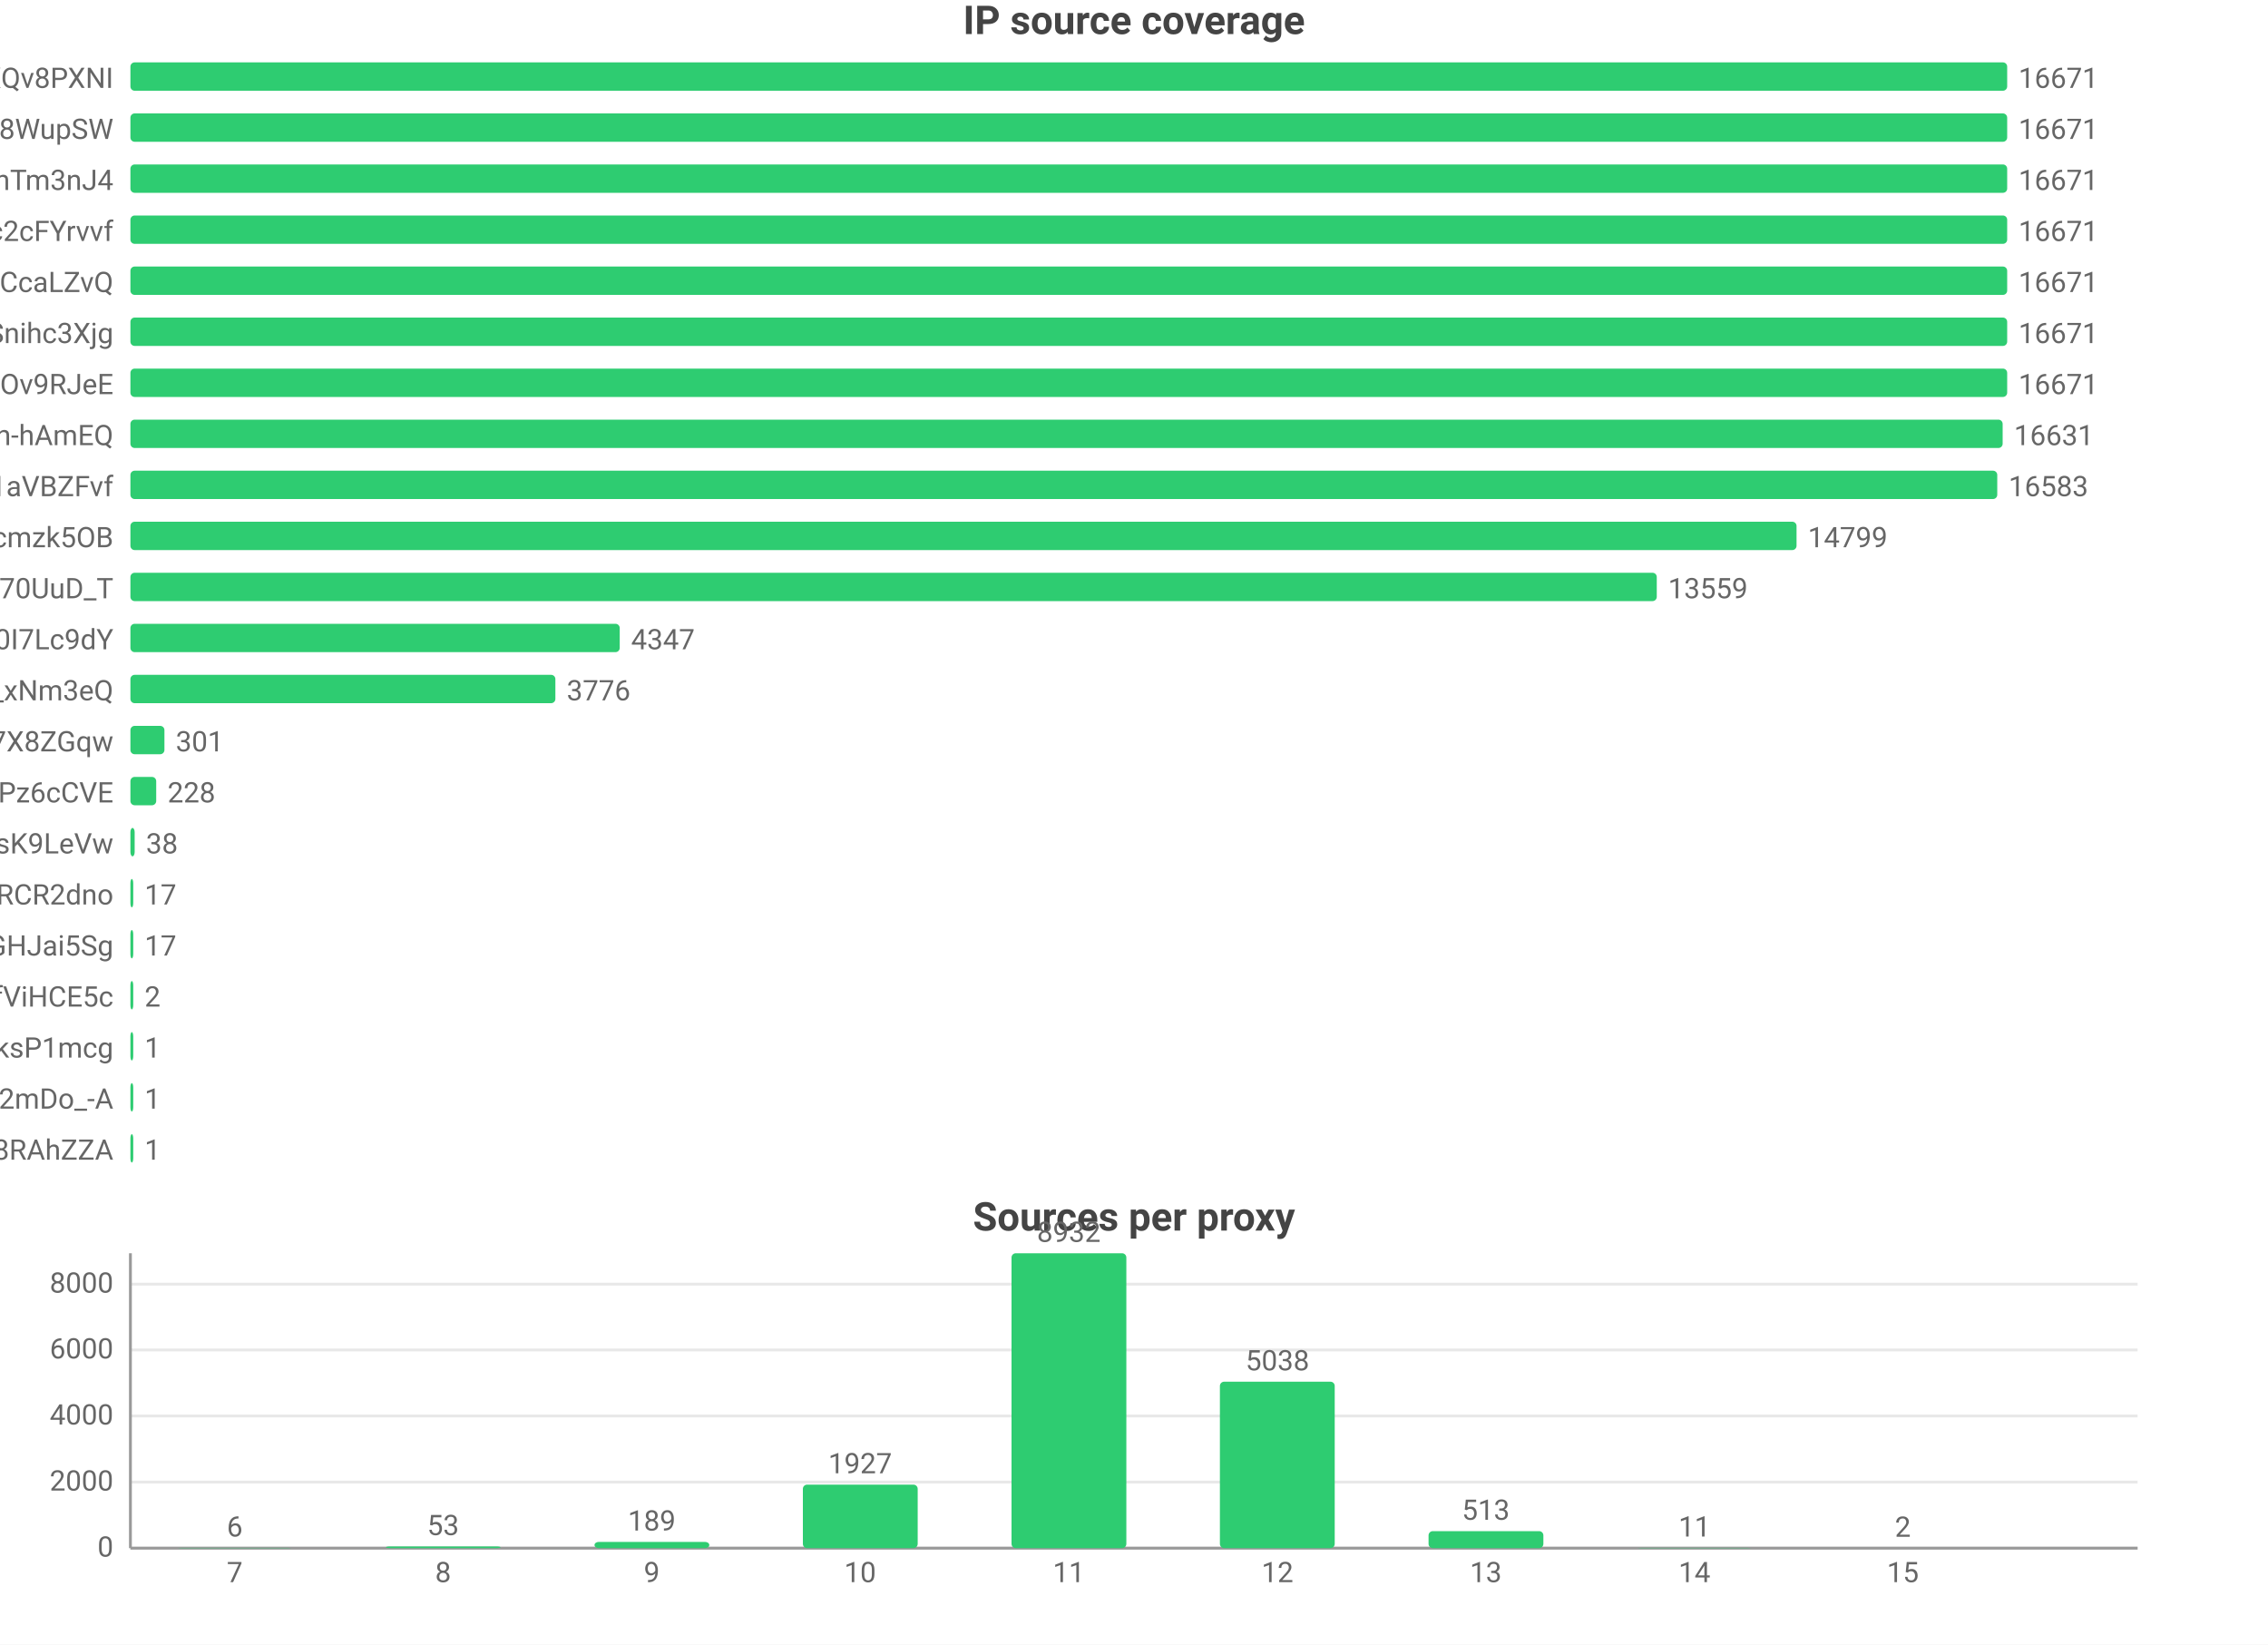
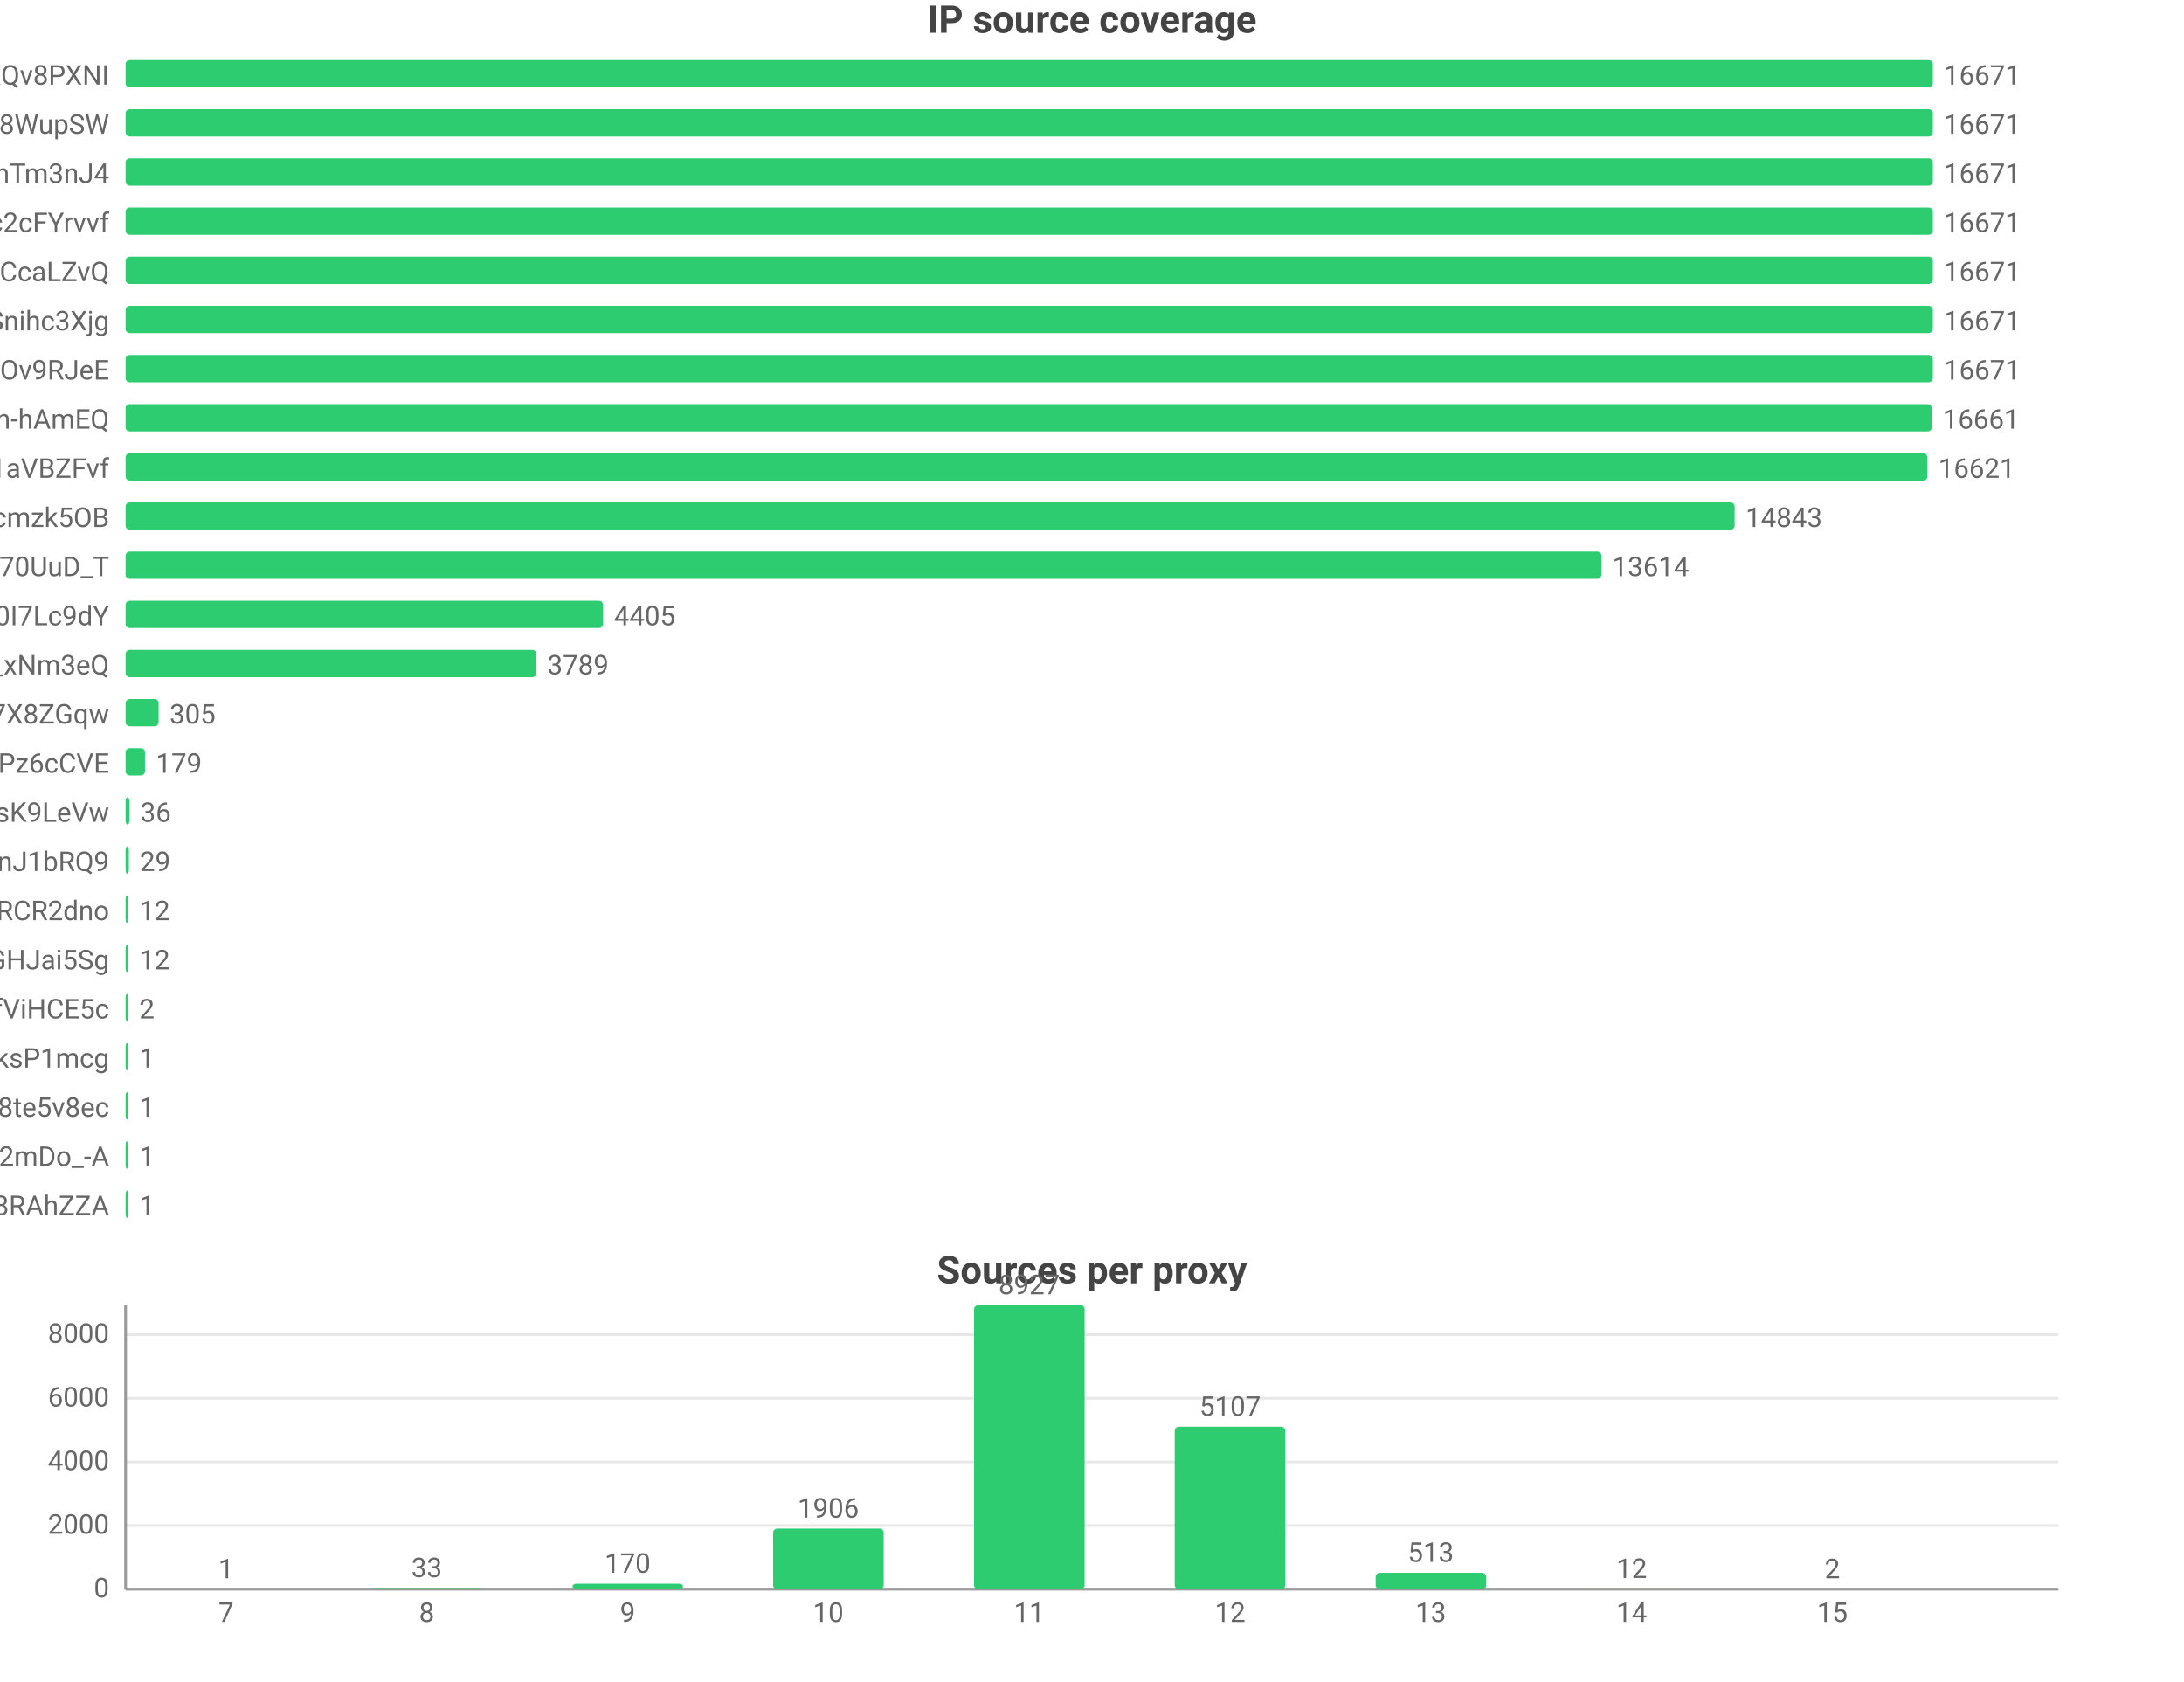
- <svg xmlns="http://www.w3.org/2000/svg" width="800" height="580" viewBox="0 0 800 580">
-   <rect width="800" height="580" fill="#ffffff" />
+ <svg xmlns="http://www.w3.org/2000/svg" width="800" height="616" viewBox="0 0 800 616">
+   <rect width="800" height="616" fill="#ffffff" />
  <style>text{font-family:system-ui,-apple-system,'Segoe UI',Roboto,'PingFang SC','Microsoft YaHei','Noto Sans CJK SC',sans-serif}.g{stroke:#e8e8e8;stroke-width:1}.a{stroke:#999;stroke-width:1}.t{font-size:10px;fill:#666}.m{font-size:10px;text-anchor:middle;fill:#666}.e{font-size:10px;text-anchor:end;fill:#666}.l{font-size:11px;fill:#333}.tt{font-size:14px;font-weight:600;text-anchor:middle;fill:#444}.em{font-size:13px;text-anchor:middle;fill:#999}</style>
  <text class="tt" x="400.0" y="12">IP source coverage</text>
  <text class="e" x="40" y="31">rsrc_YmwQdEYueobUJ7o0R-mXQv8PXNI</text>
  <rect x="46" y="22" width="662" height="10" fill="#2ecc71" rx="1.5" />
  <text class="t" x="712" y="31">16671</text>
  <text class="e" x="40" y="49">rsrc_Kf72a5Rnsi5l_-kq8f8WupSW</text>
  <rect x="46" y="40" width="662" height="10" fill="#2ecc71" rx="1.5" />
  <text class="t" x="712" y="49">16671</text>
  <text class="e" x="40" y="67">rsrc_8J7Mvr-6DA7BBOtGFT3QhTm3nJ4</text>
  <rect x="46" y="58" width="662" height="10" fill="#2ecc71" rx="1.5" />
  <text class="t" x="712" y="67">16671</text>
  <text class="e" x="40" y="85">rsrc_N0DphMQvqfO6-stc2cFYrvvf</text>
  <rect x="46" y="76" width="662" height="10" fill="#2ecc71" rx="1.5" />
  <text class="t" x="712" y="85">16671</text>
  <text class="e" x="40" y="103">rsrc_y1f6AcnstjvbsPXVio2CcaLZvQ</text>
  <rect x="46" y="94" width="662" height="10" fill="#2ecc71" rx="1.5" />
  <text class="t" x="712" y="103">16671</text>
  <text class="e" x="40" y="121">rsrc_udXhFfUWqS8V61wbeSoAvSnihc3Xjg</text>
  <rect x="46" y="112" width="662" height="10" fill="#2ecc71" rx="1.5" />
  <text class="t" x="712" y="121">16671</text>
  <text class="e" x="40" y="139">rsrc_phRkyFPJDKAG-t3D4gC7qC7dOv9RJeE</text>
  <rect x="46" y="130" width="662" height="10" fill="#2ecc71" rx="1.5" />
  <text class="t" x="712" y="139">16671</text>
  <text class="e" x="40" y="157">rsrc_je3zDruIeQJtGRSh-hAmEQ</text>
-   <rect x="46" y="148" width="660.4" height="10" fill="#2ecc71" rx="1.5" />
-   <text class="t" x="710.4" y="157">16631</text>
+   <rect x="46" y="148" width="661.6" height="10" fill="#2ecc71" rx="1.5" />
+   <text class="t" x="711.6" y="157">16661</text>
  <text class="e" x="40" y="175">rsrc_3UBRP7wwxr0KCZcckKaO1aVBZFvf</text>
-   <rect x="46" y="166" width="658.5" height="10" fill="#2ecc71" rx="1.5" />
-   <text class="t" x="708.5" y="175">16583</text>
+   <rect x="46" y="166" width="660.0" height="10" fill="#2ecc71" rx="1.5" />
+   <text class="t" x="710.0" y="175">16621</text>
  <text class="e" x="40" y="193">rsrc_K-0jAGBqjvCEp0Px6UbuWcmzk5OB</text>
-   <rect x="46" y="184" width="587.7" height="10" fill="#2ecc71" rx="1.5" />
-   <text class="t" x="637.7" y="193">14799</text>
+   <rect x="46" y="184" width="589.4" height="10" fill="#2ecc71" rx="1.5" />
+   <text class="t" x="639.4" y="193">14843</text>
  <text class="e" x="40" y="211">rsrc_Fe2TH426siPio70UuD_T</text>
-   <rect x="46" y="202" width="538.4" height="10" fill="#2ecc71" rx="1.5" />
-   <text class="t" x="588.4" y="211">13559</text>
+   <rect x="46" y="202" width="540.6" height="10" fill="#2ecc71" rx="1.5" />
+   <text class="t" x="590.6" y="211">13614</text>
  <text class="e" x="40" y="229">rsrc_zmdkNceYNtNIwTRnkeaDWUF0I7Lc9dY</text>
-   <rect x="46" y="220" width="172.6" height="10" fill="#2ecc71" rx="1.5" />
-   <text class="t" x="222.6" y="229">4347</text>
+   <rect x="46" y="220" width="174.9" height="10" fill="#2ecc71" rx="1.5" />
+   <text class="t" x="224.9" y="229">4405</text>
  <text class="e" x="40" y="247">rsrc_7HHr05kygIGY1_rUxDn2b0TfO3k_xNm3eQ</text>
-   <rect x="46" y="238" width="149.9" height="10" fill="#2ecc71" rx="1.5" />
-   <text class="t" x="199.9" y="247">3776</text>
+   <rect x="46" y="238" width="150.5" height="10" fill="#2ecc71" rx="1.5" />
+   <text class="t" x="200.5" y="247">3789</text>
  <text class="e" x="40" y="265">rsrc_KOcHY0zSvSXOKReI9zIAibe_1GV7X8ZGqw</text>
-   <rect x="46" y="256" width="12.0" height="10" fill="#2ecc71" rx="1.5" />
-   <text class="t" x="62.0" y="265">301</text>
+   <rect x="46" y="256" width="12.1" height="10" fill="#2ecc71" rx="1.5" />
+   <text class="t" x="62.1" y="265">305</text>
  <text class="e" x="40" y="283">rsrc_px-TVSmoFaih-Nh3Pz6cCVE</text>
-   <rect x="46" y="274" width="9.1" height="10" fill="#2ecc71" rx="1.5" />
-   <text class="t" x="59.1" y="283">228</text>
+   <rect x="46" y="274" width="7.1" height="10" fill="#2ecc71" rx="1.5" />
+   <text class="t" x="57.1" y="283">179</text>
  <text class="e" x="40" y="301">rsrc_y4RErEyr_I92cDIOQHlsK9LeVw</text>
-   <rect x="46" y="292" width="1.5" height="10" fill="#2ecc71" rx="1.5" />
-   <text class="t" x="51.5" y="301">38</text>
-   <text class="e" x="40" y="319">rsrc_-iwMUWtGMfvvmOs0VPBWChAcwcxiRCR2dno</text>
-   <rect x="46" y="310" width="1" height="10" fill="#2ecc71" rx="1.5" />
-   <text class="t" x="51" y="319">17</text>
-   <text class="e" x="40" y="337">rsrc_yQvJePm0B6jHzCYC4GdGHJai5Sg</text>
+   <rect x="46" y="292" width="1.4" height="10" fill="#2ecc71" rx="1.5" />
+   <text class="t" x="51.4" y="301">36</text>
+   <text class="e" x="40" y="319">rsrc_IutIxyjgURNKJ5AXGQxpTnJ1bRQ9</text>
+   <rect x="46" y="310" width="1.2" height="10" fill="#2ecc71" rx="1.5" />
+   <text class="t" x="51.2" y="319">29</text>
+   <text class="e" x="40" y="337">rsrc_-iwMUWtGMfvvmOs0VPBWChAcwcxiRCR2dno</text>
  <rect x="46" y="328" width="1" height="10" fill="#2ecc71" rx="1.5" />
-   <text class="t" x="51" y="337">17</text>
-   <text class="e" x="40" y="355">rsrc_r5Qm4HD74aEPzYWaXJ5xTDmfViHCE5c</text>
+   <text class="t" x="51" y="337">12</text>
+   <text class="e" x="40" y="355">rsrc_yQvJePm0B6jHzCYC4GdGHJai5Sg</text>
  <rect x="46" y="346" width="1" height="10" fill="#2ecc71" rx="1.5" />
-   <text class="t" x="51" y="355">2</text>
-   <text class="e" x="40" y="373">rsrc_U6_4kSOQfYdikyv0RgDis-psksP1mcg</text>
+   <text class="t" x="51" y="355">12</text>
+   <text class="e" x="40" y="373">rsrc_r5Qm4HD74aEPzYWaXJ5xTDmfViHCE5c</text>
  <rect x="46" y="364" width="1" height="10" fill="#2ecc71" rx="1.5" />
-   <text class="t" x="51" y="373">1</text>
-   <text class="e" x="40" y="391">rsrc_YY9vmpvAdBd76NYzbVa2mDo_-A</text>
+   <text class="t" x="51" y="373">2</text>
+   <text class="e" x="40" y="391">rsrc_U6_4kSOQfYdikyv0RgDis-psksP1mcg</text>
  <rect x="46" y="382" width="1" height="10" fill="#2ecc71" rx="1.5" />
  <text class="t" x="51" y="391">1</text>
-   <text class="e" x="40" y="409">rsrc_fnyhZVmiRBg9CcJyZftoJjG8RAhZZA</text>
+   <text class="e" x="40" y="409">rsrc_htw8nZZHu0UN_vciVqNpM1nLqDu6f8j8te5v8ec</text>
  <rect x="46" y="400" width="1" height="10" fill="#2ecc71" rx="1.5" />
  <text class="t" x="51" y="409">1</text>
-   <text class="tt" x="400.0" y="434">Sources per proxy</text>
-   <line class="g" x1="46" y1="546" x2="754" y2="546" />
-   <text class="e" x="40" y="549">0</text>
-   <line class="g" x1="46" y1="522.7" x2="754" y2="522.7" />
-   <text class="e" x="40" y="525.7">2000</text>
-   <line class="g" x1="46" y1="499.4" x2="754" y2="499.4" />
-   <text class="e" x="40" y="502.4">4000</text>
-   <line class="g" x1="46" y1="476.1" x2="754" y2="476.1" />
-   <text class="e" x="40" y="479.1">6000</text>
-   <line class="g" x1="46" y1="452.9" x2="754" y2="452.9" />
-   <text class="e" x="40" y="455.9">8000</text>
-   <line class="a" x1="46" y1="442" x2="46" y2="546" />
-   <line class="a" x1="46" y1="546" x2="754" y2="546" />
-   <rect x="62.5" y="545.9" width="40.5" height="0.1" fill="#2ecc71" rx="1.5" />
-   <text class="m" x="82.8" y="541.9">6</text>
-   <text class="m" x="82.8" y="558">7</text>
-   <rect x="136.1" y="545.4" width="40.5" height="0.6" fill="#2ecc71" rx="1.5" />
-   <text class="m" x="156.3" y="541.4">53</text>
-   <text class="m" x="156.3" y="558">8</text>
-   <rect x="209.7" y="543.8" width="40.5" height="2.2" fill="#2ecc71" rx="1.5" />
-   <text class="m" x="229.9" y="539.8">189</text>
-   <text class="m" x="229.9" y="558">9</text>
-   <rect x="283.2" y="523.6" width="40.5" height="22.4" fill="#2ecc71" rx="1.5" />
-   <text class="m" x="303.4" y="519.6">1927</text>
-   <text class="m" x="303.4" y="558">10</text>
-   <rect x="356.8" y="442" width="40.5" height="104" fill="#2ecc71" rx="1.5" />
-   <text class="m" x="377" y="438">8932</text>
-   <text class="m" x="377" y="558">11</text>
-   <rect x="430.3" y="487.3" width="40.5" height="58.7" fill="#2ecc71" rx="1.5" />
-   <text class="m" x="450.6" y="483.3">5038</text>
-   <text class="m" x="450.6" y="558">12</text>
-   <rect x="503.9" y="540.0" width="40.5" height="6.0" fill="#2ecc71" rx="1.5" />
-   <text class="m" x="524.1" y="536.0">513</text>
-   <text class="m" x="524.1" y="558">13</text>
-   <rect x="577.4" y="545.9" width="40.5" height="0.1" fill="#2ecc71" rx="1.5" />
-   <text class="m" x="597.7" y="541.9">11</text>
-   <text class="m" x="597.7" y="558">14</text>
-   <rect x="651.0" y="546.0" width="40.5" height="0.0" fill="#2ecc71" rx="1.5" />
-   <text class="m" x="671.2" y="542.0">2</text>
-   <text class="m" x="671.2" y="558">15</text>
+   <text class="e" x="40" y="427">rsrc_YY9vmpvAdBd76NYzbVa2mDo_-A</text>
+   <rect x="46" y="418" width="1" height="10" fill="#2ecc71" rx="1.5" />
+   <text class="t" x="51" y="427">1</text>
+   <text class="e" x="40" y="445">rsrc_fnyhZVmiRBg9CcJyZftoJjG8RAhZZA</text>
+   <rect x="46" y="436" width="1" height="10" fill="#2ecc71" rx="1.5" />
+   <text class="t" x="51" y="445">1</text>
+   <text class="tt" x="400.0" y="470">Sources per proxy</text>
+   <line class="g" x1="46" y1="582" x2="754" y2="582" />
+   <text class="e" x="40" y="585">0</text>
+   <line class="g" x1="46" y1="558.7" x2="754" y2="558.7" />
+   <text class="e" x="40" y="561.7">2000</text>
+   <line class="g" x1="46" y1="535.4" x2="754" y2="535.4" />
+   <text class="e" x="40" y="538.4">4000</text>
+   <line class="g" x1="46" y1="512.1" x2="754" y2="512.1" />
+   <text class="e" x="40" y="515.1">6000</text>
+   <line class="g" x1="46" y1="488.8" x2="754" y2="488.8" />
+   <text class="e" x="40" y="491.8">8000</text>
+   <line class="a" x1="46" y1="478" x2="46" y2="582" />
+   <line class="a" x1="46" y1="582" x2="754" y2="582" />
+   <rect x="62.5" y="582.0" width="40.5" height="0.0" fill="#2ecc71" rx="1.5" />
+   <text class="m" x="82.8" y="578.0">1</text>
+   <text class="m" x="82.8" y="594">7</text>
+   <rect x="136.1" y="581.6" width="40.5" height="0.4" fill="#2ecc71" rx="1.5" />
+   <text class="m" x="156.3" y="577.6">33</text>
+   <text class="m" x="156.3" y="594">8</text>
+   <rect x="209.7" y="580.0" width="40.5" height="2.0" fill="#2ecc71" rx="1.5" />
+   <text class="m" x="229.9" y="576.0">170</text>
+   <text class="m" x="229.9" y="594">9</text>
+   <rect x="283.2" y="559.8" width="40.5" height="22.2" fill="#2ecc71" rx="1.5" />
+   <text class="m" x="303.4" y="555.8">1906</text>
+   <text class="m" x="303.4" y="594">10</text>
+   <rect x="356.8" y="478" width="40.5" height="104" fill="#2ecc71" rx="1.5" />
+   <text class="m" x="377" y="474">8927</text>
+   <text class="m" x="377" y="594">11</text>
+   <rect x="430.3" y="522.5" width="40.5" height="59.5" fill="#2ecc71" rx="1.5" />
+   <text class="m" x="450.6" y="518.5">5107</text>
+   <text class="m" x="450.6" y="594">12</text>
+   <rect x="503.9" y="576.0" width="40.5" height="6.0" fill="#2ecc71" rx="1.5" />
+   <text class="m" x="524.1" y="572.0">513</text>
+   <text class="m" x="524.1" y="594">13</text>
+   <rect x="577.4" y="581.9" width="40.5" height="0.1" fill="#2ecc71" rx="1.5" />
+   <text class="m" x="597.7" y="577.9">12</text>
+   <text class="m" x="597.7" y="594">14</text>
+   <rect x="651.0" y="582.0" width="40.5" height="0.0" fill="#2ecc71" rx="1.5" />
+   <text class="m" x="671.2" y="578.0">2</text>
+   <text class="m" x="671.2" y="594">15</text>
</svg>
